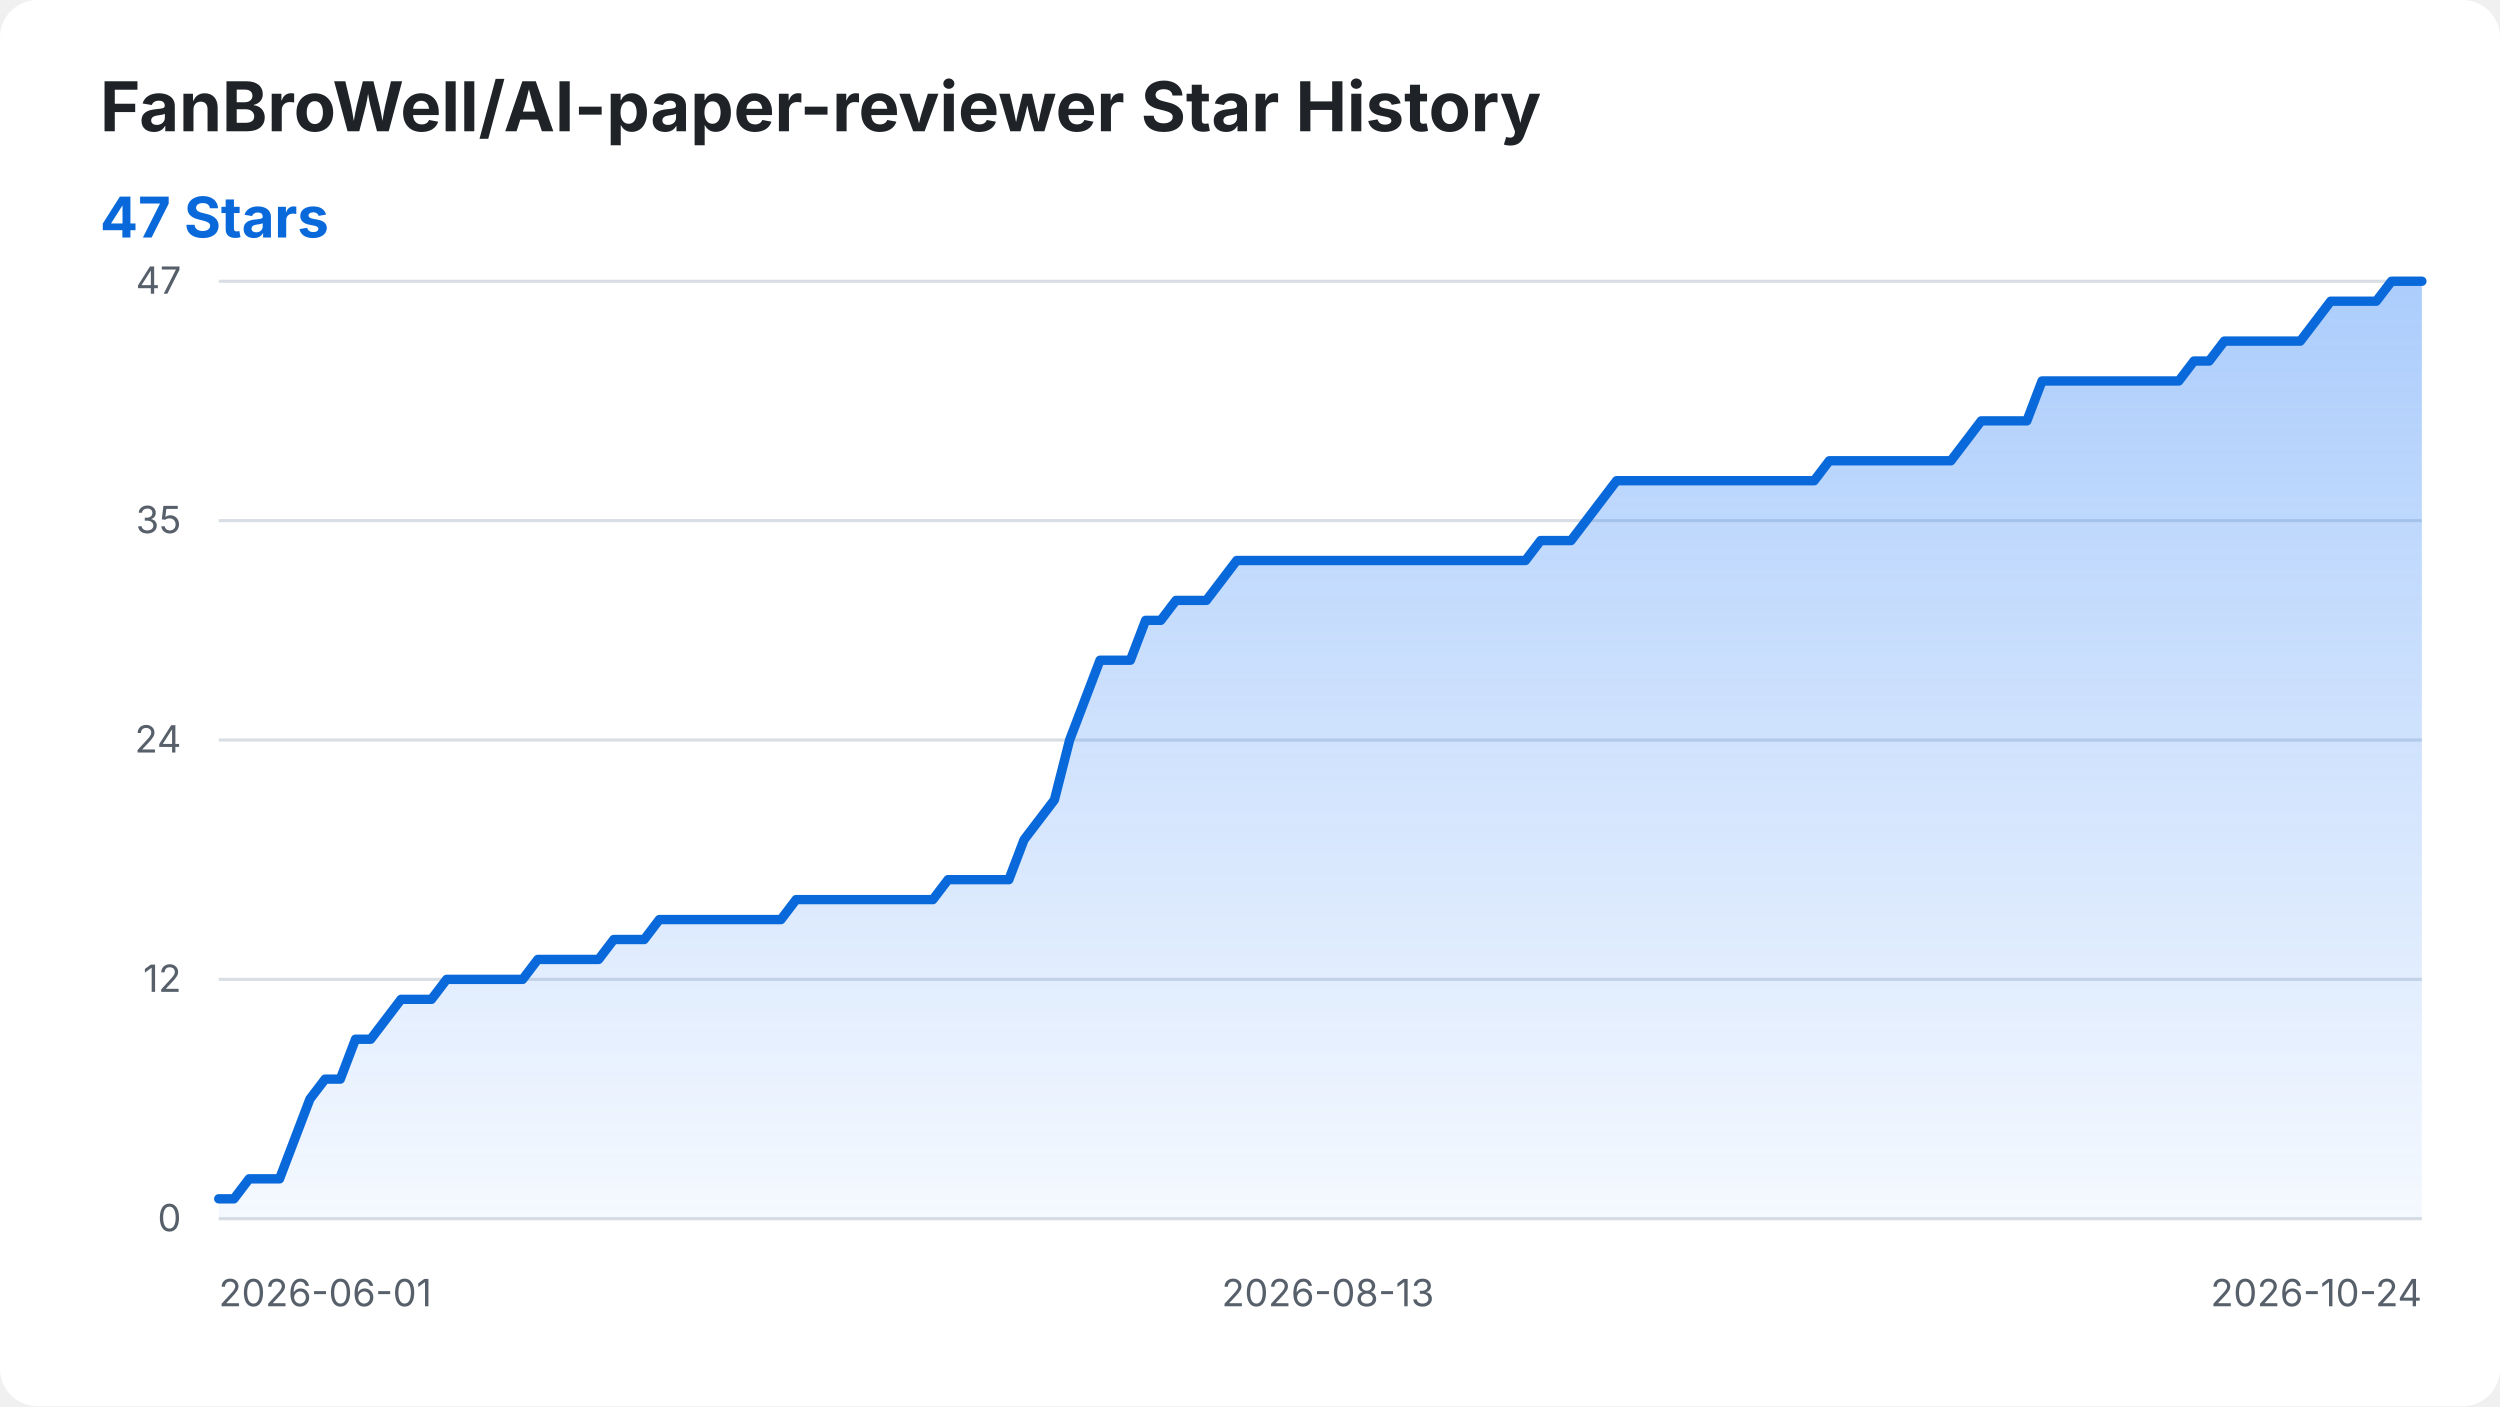
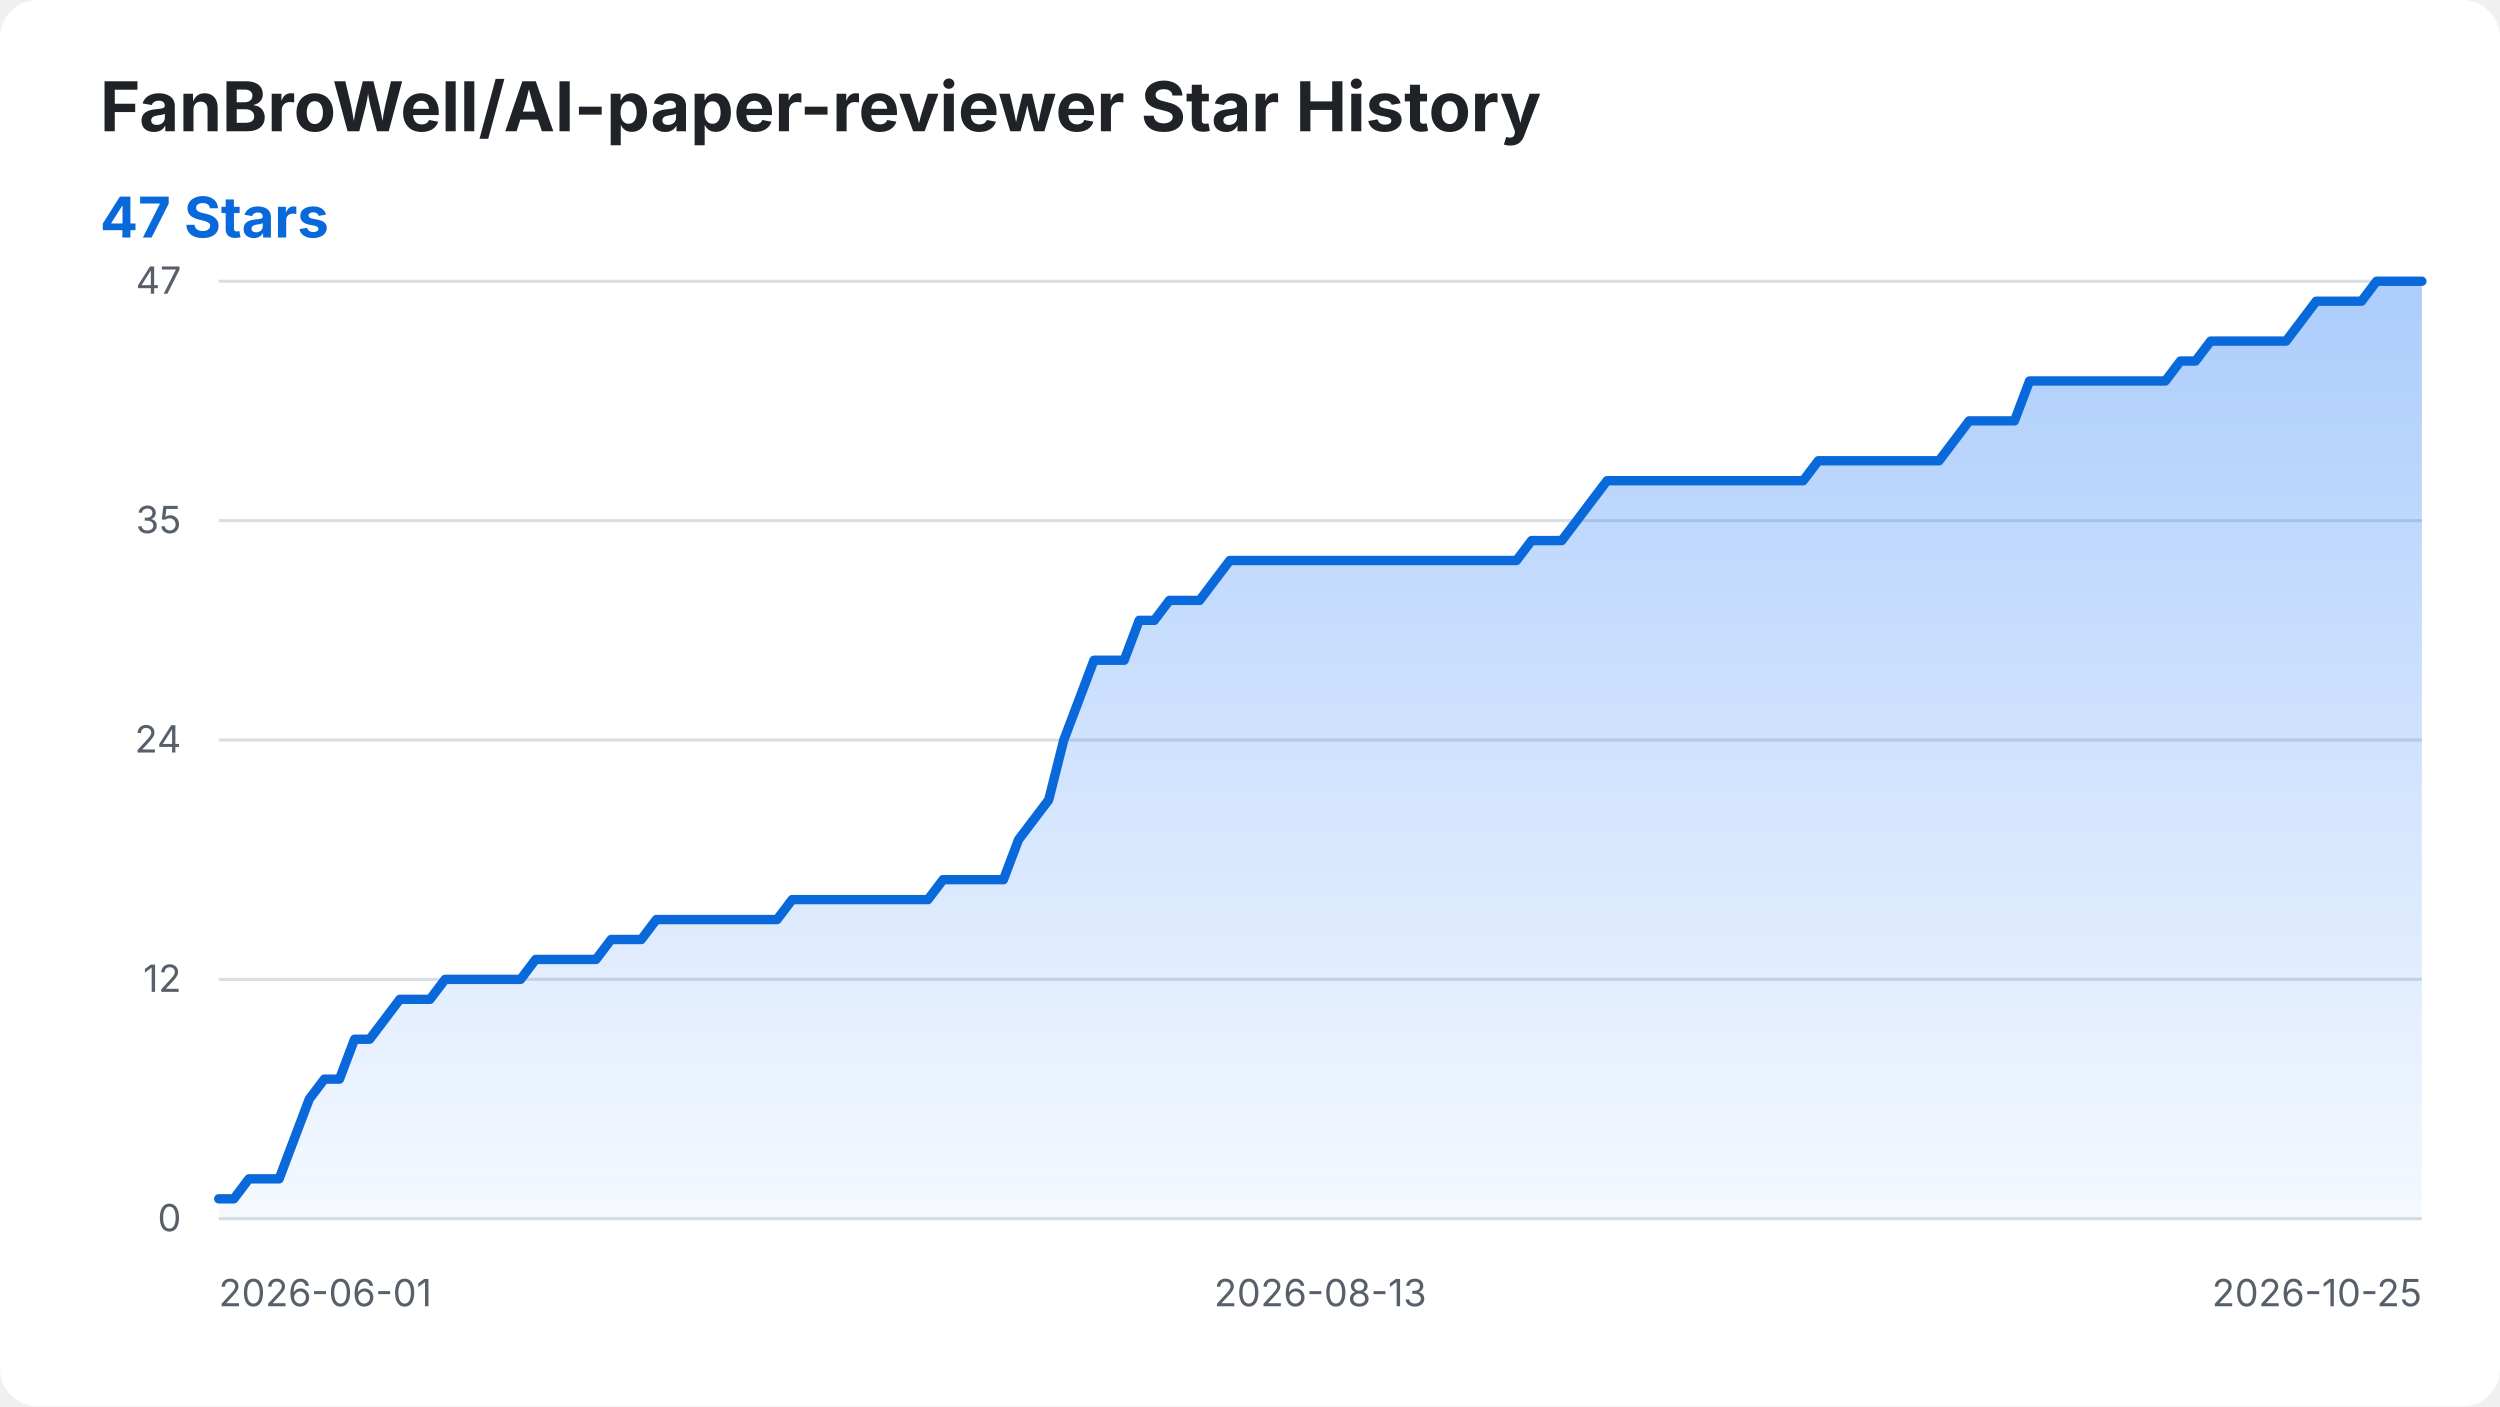
<svg xmlns="http://www.w3.org/2000/svg" width="800" height="450" viewBox="0 0 800 450" role="img" aria-labelledby="title desc">
  <style>
    .background { fill: #ffffff; }
    .title { fill: #1f2328; font: 700 22px -apple-system, BlinkMacSystemFont, "Segoe UI", sans-serif; }
    .summary { fill: #0969da; font: 700 18px -apple-system, BlinkMacSystemFont, "Segoe UI", sans-serif; }
    .axis-label { fill: #57606a; font: 12px -apple-system, BlinkMacSystemFont, "Segoe UI", sans-serif; }
    .grid { stroke: #d8dee4; stroke-width: 1; }
    .star-area { fill: url(#area-gradient); }
    .star-line { fill: none; stroke: #0969da; stroke-width: 3; stroke-linecap: round; stroke-linejoin: round; }
    @media (prefers-color-scheme: dark) {
      .background { fill: #0d1117; }
      .title { fill: #f0f6fc; }
      .axis-label { fill: #8b949e; }
      .grid { stroke: #30363d; }
      .summary { fill: #58a6ff; }
      .star-line { stroke: #58a6ff; }
    }
  </style>
  <defs>
    <linearGradient id="area-gradient" x1="0" y1="0" x2="0" y2="1">
      <stop offset="0%" stop-color="#2f81f7" stop-opacity="0.40" />
      <stop offset="100%" stop-color="#2f81f7" stop-opacity="0.05" />
    </linearGradient>
  </defs>
  <rect class="background" width="800" height="450" rx="12" />
  <text class="title" x="32" y="42">FanBroWell/AI-paper-reviewer Star History</text>
  <text class="summary" x="32" y="76">47 Stars</text>
  <line class="grid" x1="70" y1="390.00" x2="775" y2="390.00" />
  <text class="axis-label" x="58" y="394.00" text-anchor="end">0</text>
  <line class="grid" x1="70" y1="313.40" x2="775" y2="313.40" />
  <text class="axis-label" x="58" y="317.40" text-anchor="end">12</text>
  <line class="grid" x1="70" y1="236.81" x2="775" y2="236.81" />
  <text class="axis-label" x="58" y="240.81" text-anchor="end">24</text>
  <line class="grid" x1="70" y1="166.60" x2="775" y2="166.60" />
  <text class="axis-label" x="58" y="170.60" text-anchor="end">35</text>
  <line class="grid" x1="70" y1="90.00" x2="775" y2="90.00" />
  <text class="axis-label" x="58" y="94.00" text-anchor="end">47</text>
  <text class="axis-label" x="70.00" y="418" text-anchor="start">2026-06-01</text>
-   <text class="axis-label" x="424.93" y="418" text-anchor="middle">2026-08-13</text>
-   <text class="axis-label" x="775.00" y="418" text-anchor="end">2026-10-24</text>
-   <path class="star-area" d="M 70.00 390.00 L 70.00 383.62 L 74.86 383.62 L 79.72 377.23 L 84.59 377.23 L 89.45 377.23 L 94.31 364.47 L 99.17 351.70 L 104.03 345.32 L 108.90 345.32 L 113.76 332.55 L 118.62 332.55 L 123.48 326.17 L 128.34 319.79 L 133.21 319.79 L 138.07 319.79 L 142.93 313.40 L 147.79 313.40 L 152.66 313.40 L 157.52 313.40 L 162.38 313.40 L 167.24 313.40 L 172.10 307.02 L 176.97 307.02 L 181.83 307.02 L 186.69 307.02 L 191.55 307.02 L 196.41 300.64 L 201.28 300.64 L 206.14 300.64 L 211.00 294.26 L 215.86 294.26 L 220.72 294.26 L 225.59 294.26 L 230.45 294.26 L 235.31 294.26 L 240.17 294.26 L 245.03 294.26 L 249.90 294.26 L 254.76 287.87 L 259.62 287.87 L 264.48 287.87 L 269.34 287.87 L 274.21 287.87 L 279.07 287.87 L 283.93 287.87 L 288.79 287.87 L 293.66 287.87 L 298.52 287.87 L 303.38 281.49 L 308.24 281.49 L 313.10 281.49 L 317.97 281.49 L 322.83 281.49 L 327.69 268.72 L 332.55 262.34 L 337.41 255.96 L 342.28 236.81 L 347.14 224.04 L 352.00 211.28 L 356.86 211.28 L 361.72 211.28 L 366.59 198.51 L 371.45 198.51 L 376.31 192.13 L 381.17 192.13 L 386.03 192.13 L 390.90 185.74 L 395.76 179.36 L 400.62 179.36 L 405.48 179.36 L 410.34 179.36 L 415.21 179.36 L 420.07 179.36 L 424.93 179.36 L 429.79 179.36 L 434.66 179.36 L 439.52 179.36 L 444.38 179.36 L 449.24 179.36 L 454.10 179.36 L 458.97 179.36 L 463.83 179.36 L 468.69 179.36 L 473.55 179.36 L 478.41 179.36 L 483.28 179.36 L 488.14 179.36 L 493.00 172.98 L 497.86 172.98 L 502.72 172.98 L 507.59 166.60 L 512.45 160.21 L 517.31 153.83 L 522.17 153.83 L 527.03 153.83 L 531.90 153.83 L 536.76 153.83 L 541.62 153.83 L 546.48 153.83 L 551.34 153.83 L 556.21 153.83 L 561.07 153.83 L 565.93 153.83 L 570.79 153.83 L 575.66 153.83 L 580.52 153.83 L 585.38 147.45 L 590.24 147.45 L 595.10 147.45 L 599.97 147.45 L 604.83 147.45 L 609.69 147.45 L 614.55 147.45 L 619.41 147.45 L 624.28 147.45 L 629.14 141.06 L 634.00 134.68 L 638.86 134.68 L 643.72 134.68 L 648.59 134.68 L 653.45 121.91 L 658.31 121.91 L 663.17 121.91 L 668.03 121.91 L 672.90 121.91 L 677.76 121.91 L 682.62 121.91 L 687.48 121.91 L 692.34 121.91 L 697.21 121.91 L 702.07 115.53 L 706.93 115.53 L 711.79 109.15 L 716.66 109.15 L 721.52 109.15 L 726.38 109.15 L 731.24 109.15 L 736.10 109.15 L 740.97 102.77 L 745.83 96.38 L 750.69 96.38 L 755.55 96.38 L 760.41 96.38 L 765.28 90.00 L 770.14 90.00 L 775.00 90.00 L 775.00 390.00 Z" />
-   <path class="star-line" d="M 70.00 383.62 L 74.86 383.62 L 79.72 377.23 L 84.59 377.23 L 89.45 377.23 L 94.31 364.47 L 99.17 351.70 L 104.03 345.32 L 108.90 345.32 L 113.76 332.55 L 118.62 332.55 L 123.48 326.17 L 128.34 319.79 L 133.21 319.79 L 138.07 319.79 L 142.93 313.40 L 147.79 313.40 L 152.66 313.40 L 157.52 313.40 L 162.38 313.40 L 167.24 313.40 L 172.10 307.02 L 176.97 307.02 L 181.83 307.02 L 186.69 307.02 L 191.55 307.02 L 196.41 300.64 L 201.28 300.64 L 206.14 300.64 L 211.00 294.26 L 215.86 294.26 L 220.72 294.26 L 225.59 294.26 L 230.45 294.26 L 235.31 294.26 L 240.17 294.26 L 245.03 294.26 L 249.90 294.26 L 254.76 287.87 L 259.62 287.87 L 264.48 287.87 L 269.34 287.87 L 274.21 287.87 L 279.07 287.87 L 283.93 287.87 L 288.79 287.87 L 293.66 287.87 L 298.52 287.87 L 303.38 281.49 L 308.24 281.49 L 313.10 281.49 L 317.97 281.49 L 322.83 281.49 L 327.69 268.72 L 332.55 262.34 L 337.41 255.96 L 342.28 236.81 L 347.14 224.04 L 352.00 211.28 L 356.86 211.28 L 361.72 211.28 L 366.59 198.51 L 371.45 198.51 L 376.31 192.13 L 381.17 192.13 L 386.03 192.13 L 390.90 185.74 L 395.76 179.36 L 400.62 179.36 L 405.48 179.36 L 410.34 179.36 L 415.21 179.36 L 420.07 179.36 L 424.93 179.36 L 429.79 179.36 L 434.66 179.36 L 439.52 179.36 L 444.38 179.36 L 449.24 179.36 L 454.10 179.36 L 458.97 179.36 L 463.83 179.36 L 468.69 179.36 L 473.55 179.36 L 478.41 179.36 L 483.28 179.36 L 488.14 179.36 L 493.00 172.98 L 497.86 172.98 L 502.72 172.98 L 507.59 166.60 L 512.45 160.21 L 517.31 153.83 L 522.17 153.83 L 527.03 153.83 L 531.90 153.83 L 536.76 153.83 L 541.62 153.83 L 546.48 153.83 L 551.34 153.83 L 556.21 153.83 L 561.07 153.83 L 565.93 153.83 L 570.79 153.83 L 575.66 153.83 L 580.52 153.83 L 585.38 147.45 L 590.24 147.45 L 595.10 147.45 L 599.97 147.45 L 604.83 147.45 L 609.69 147.45 L 614.55 147.45 L 619.41 147.45 L 624.28 147.45 L 629.14 141.06 L 634.00 134.68 L 638.86 134.68 L 643.72 134.68 L 648.59 134.68 L 653.45 121.91 L 658.31 121.91 L 663.17 121.91 L 668.03 121.91 L 672.90 121.91 L 677.76 121.91 L 682.62 121.91 L 687.48 121.91 L 692.34 121.91 L 697.21 121.91 L 702.07 115.53 L 706.93 115.53 L 711.79 109.15 L 716.66 109.15 L 721.52 109.15 L 726.38 109.15 L 731.24 109.15 L 736.10 109.15 L 740.97 102.77 L 745.83 96.38 L 750.69 96.38 L 755.55 96.38 L 760.41 96.38 L 765.28 90.00 L 770.14 90.00 L 775.00 90.00" />
+   <text class="axis-label" x="422.50" y="418" text-anchor="middle">2026-08-13</text>
+   <text class="axis-label" x="775.00" y="418" text-anchor="end">2026-10-25</text>
+   <path class="star-area" d="M 70.00 390.00 L 70.00 383.62 L 74.83 383.62 L 79.66 377.23 L 84.49 377.23 L 89.32 377.23 L 94.14 364.47 L 98.97 351.70 L 103.80 345.32 L 108.63 345.32 L 113.46 332.55 L 118.29 332.55 L 123.12 326.17 L 127.95 319.79 L 132.77 319.79 L 137.60 319.79 L 142.43 313.40 L 147.26 313.40 L 152.09 313.40 L 156.92 313.40 L 161.75 313.40 L 166.58 313.40 L 171.40 307.02 L 176.23 307.02 L 181.06 307.02 L 185.89 307.02 L 190.72 307.02 L 195.55 300.64 L 200.38 300.64 L 205.21 300.64 L 210.03 294.26 L 214.86 294.26 L 219.69 294.26 L 224.52 294.26 L 229.35 294.26 L 234.18 294.26 L 239.01 294.26 L 243.84 294.26 L 248.66 294.26 L 253.49 287.87 L 258.32 287.87 L 263.15 287.87 L 267.98 287.87 L 272.81 287.87 L 277.64 287.87 L 282.47 287.87 L 287.29 287.87 L 292.12 287.87 L 296.95 287.87 L 301.78 281.49 L 306.61 281.49 L 311.44 281.49 L 316.27 281.49 L 321.10 281.49 L 325.92 268.72 L 330.75 262.34 L 335.58 255.96 L 340.41 236.81 L 345.24 224.04 L 350.07 211.28 L 354.90 211.28 L 359.73 211.28 L 364.55 198.51 L 369.38 198.51 L 374.21 192.13 L 379.04 192.13 L 383.87 192.13 L 388.70 185.74 L 393.53 179.36 L 398.36 179.36 L 403.18 179.36 L 408.01 179.36 L 412.84 179.36 L 417.67 179.36 L 422.50 179.36 L 427.33 179.36 L 432.16 179.36 L 436.99 179.36 L 441.82 179.36 L 446.64 179.36 L 451.47 179.36 L 456.30 179.36 L 461.13 179.36 L 465.96 179.36 L 470.79 179.36 L 475.62 179.36 L 480.45 179.36 L 485.27 179.36 L 490.10 172.98 L 494.93 172.98 L 499.76 172.98 L 504.59 166.60 L 509.42 160.21 L 514.25 153.83 L 519.08 153.83 L 523.90 153.83 L 528.73 153.83 L 533.56 153.83 L 538.39 153.83 L 543.22 153.83 L 548.05 153.83 L 552.88 153.83 L 557.71 153.83 L 562.53 153.83 L 567.36 153.83 L 572.19 153.83 L 577.02 153.83 L 581.85 147.45 L 586.68 147.45 L 591.51 147.45 L 596.34 147.45 L 601.16 147.45 L 605.99 147.45 L 610.82 147.45 L 615.65 147.45 L 620.48 147.45 L 625.31 141.06 L 630.14 134.68 L 634.97 134.68 L 639.79 134.68 L 644.62 134.68 L 649.45 121.91 L 654.28 121.91 L 659.11 121.91 L 663.94 121.91 L 668.77 121.91 L 673.60 121.91 L 678.42 121.91 L 683.25 121.91 L 688.08 121.91 L 692.91 121.91 L 697.74 115.53 L 702.57 115.53 L 707.40 109.15 L 712.23 109.15 L 717.05 109.15 L 721.88 109.15 L 726.71 109.15 L 731.54 109.15 L 736.37 102.77 L 741.20 96.38 L 746.03 96.38 L 750.86 96.38 L 755.68 96.38 L 760.51 90.00 L 765.34 90.00 L 770.17 90.00 L 775.00 90.00 L 775.00 390.00 Z" />
+   <path class="star-line" d="M 70.00 383.62 L 74.83 383.62 L 79.66 377.23 L 84.49 377.23 L 89.32 377.23 L 94.14 364.47 L 98.97 351.70 L 103.80 345.32 L 108.63 345.32 L 113.46 332.55 L 118.29 332.55 L 123.12 326.17 L 127.95 319.79 L 132.77 319.79 L 137.60 319.79 L 142.43 313.40 L 147.26 313.40 L 152.09 313.40 L 156.92 313.40 L 161.75 313.40 L 166.58 313.40 L 171.40 307.02 L 176.23 307.02 L 181.06 307.02 L 185.89 307.02 L 190.72 307.02 L 195.55 300.64 L 200.38 300.64 L 205.21 300.64 L 210.03 294.26 L 214.86 294.26 L 219.69 294.26 L 224.52 294.26 L 229.35 294.26 L 234.18 294.26 L 239.01 294.26 L 243.84 294.26 L 248.66 294.26 L 253.49 287.87 L 258.32 287.87 L 263.15 287.87 L 267.98 287.87 L 272.81 287.87 L 277.64 287.87 L 282.47 287.87 L 287.29 287.87 L 292.12 287.87 L 296.95 287.87 L 301.78 281.49 L 306.61 281.49 L 311.44 281.49 L 316.27 281.49 L 321.10 281.49 L 325.92 268.72 L 330.75 262.34 L 335.58 255.96 L 340.41 236.81 L 345.24 224.04 L 350.07 211.28 L 354.90 211.28 L 359.73 211.28 L 364.55 198.51 L 369.38 198.51 L 374.21 192.13 L 379.04 192.13 L 383.87 192.13 L 388.70 185.74 L 393.53 179.36 L 398.36 179.36 L 403.18 179.36 L 408.01 179.36 L 412.84 179.36 L 417.67 179.36 L 422.50 179.36 L 427.33 179.36 L 432.16 179.36 L 436.99 179.36 L 441.82 179.36 L 446.64 179.36 L 451.47 179.36 L 456.30 179.36 L 461.13 179.36 L 465.96 179.36 L 470.79 179.36 L 475.62 179.36 L 480.45 179.36 L 485.27 179.36 L 490.10 172.98 L 494.93 172.98 L 499.76 172.98 L 504.59 166.60 L 509.42 160.21 L 514.25 153.83 L 519.08 153.83 L 523.90 153.83 L 528.73 153.83 L 533.56 153.83 L 538.39 153.83 L 543.22 153.83 L 548.05 153.83 L 552.88 153.83 L 557.71 153.83 L 562.53 153.83 L 567.36 153.83 L 572.19 153.83 L 577.02 153.83 L 581.85 147.45 L 586.68 147.45 L 591.51 147.45 L 596.34 147.45 L 601.16 147.45 L 605.99 147.45 L 610.82 147.45 L 615.65 147.45 L 620.48 147.45 L 625.31 141.06 L 630.14 134.68 L 634.97 134.68 L 639.79 134.68 L 644.62 134.68 L 649.45 121.91 L 654.28 121.91 L 659.11 121.91 L 663.94 121.91 L 668.77 121.91 L 673.60 121.91 L 678.42 121.91 L 683.25 121.91 L 688.08 121.91 L 692.91 121.91 L 697.74 115.53 L 702.57 115.53 L 707.40 109.15 L 712.23 109.15 L 717.05 109.15 L 721.88 109.15 L 726.71 109.15 L 731.54 109.15 L 736.37 102.77 L 741.20 96.38 L 746.03 96.38 L 750.86 96.38 L 755.68 96.38 L 760.51 90.00 L 765.34 90.00 L 770.17 90.00 L 775.00 90.00" />
</svg>
